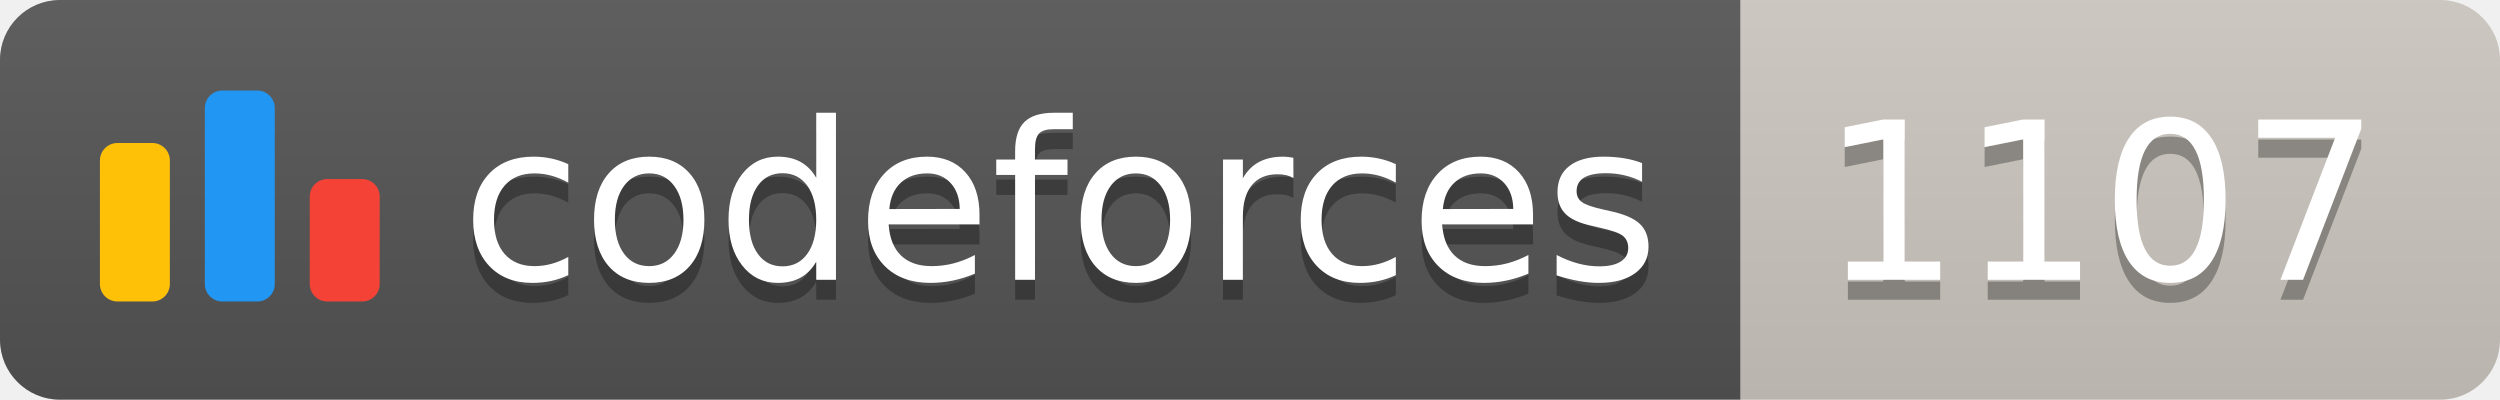
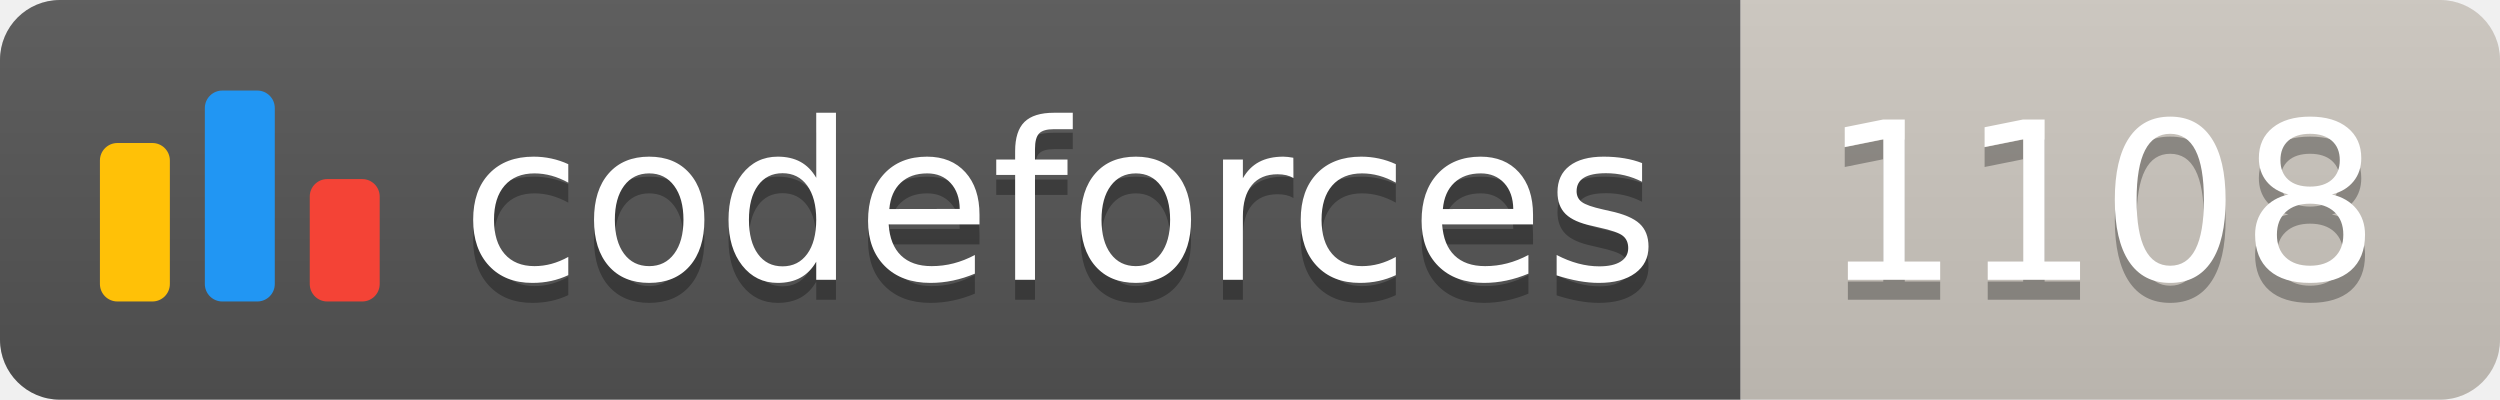
<svg xmlns="http://www.w3.org/2000/svg" width="125.1" height="20">
  <linearGradient id="smooth" x2="0" y2="100%">
    <stop offset="0" stop-color="#bbb" stop-opacity=".1" />
    <stop offset="1" stop-opacity=".1" />
  </linearGradient>
  <clipPath id="round">
    <rect width="125.1" height="20" rx="3" fill="#fff" />
  </clipPath>
  <g clip-path="url(#round)">
    <rect width="87.1" height="20" fill="#555" />
    <rect x="87.1" width="38.0" height="20" fill="#cec8c1" />
    <rect width="125.1" height="20" fill="url(#smooth)" />
  </g>
  <g fill="#fff" text-anchor="middle" font-family="DejaVu Sans,Verdana,Geneva,sans-serif" font-size="110">
    <svg x="5" y="3" class="logo" width="14" height="14" viewBox="0 0 32 25" fill="none">
      <rect y="6" width="8" height="18.125" rx="2" fill="#FFC107" />
      <rect x="24" y="10.125" width="8" height="14" rx="2" fill="#F44336" />
      <rect x="12" width="8" height="24.125" rx="2" fill="#2196F3" />
    </svg>
    <text x="530.5" y="150" fill="#010101" fill-opacity=".3" transform="scale(0.1)" textLength="601.0" lengthAdjust="spacing">codeforces
        </text>
    <text x="530.5" y="140" transform="scale(0.1)" textLength="601.0" lengthAdjust="spacing">codeforces</text>
-     <text x="1051.0" y="150" fill="#010101" fill-opacity=".3" transform="scale(0.1)" textLength="280.0" lengthAdjust="spacing">1107
+     <text x="1051.0" y="150" fill="#010101" fill-opacity=".3" transform="scale(0.1)" textLength="280.0" lengthAdjust="spacing">1108
        </text>
-     <text x="1051.0" y="140" transform="scale(0.1)" textLength="280.0" lengthAdjust="spacing">1107</text>
+     <text x="1051.0" y="140" transform="scale(0.1)" textLength="280.0" lengthAdjust="spacing">1108</text>
  </g>
</svg>
